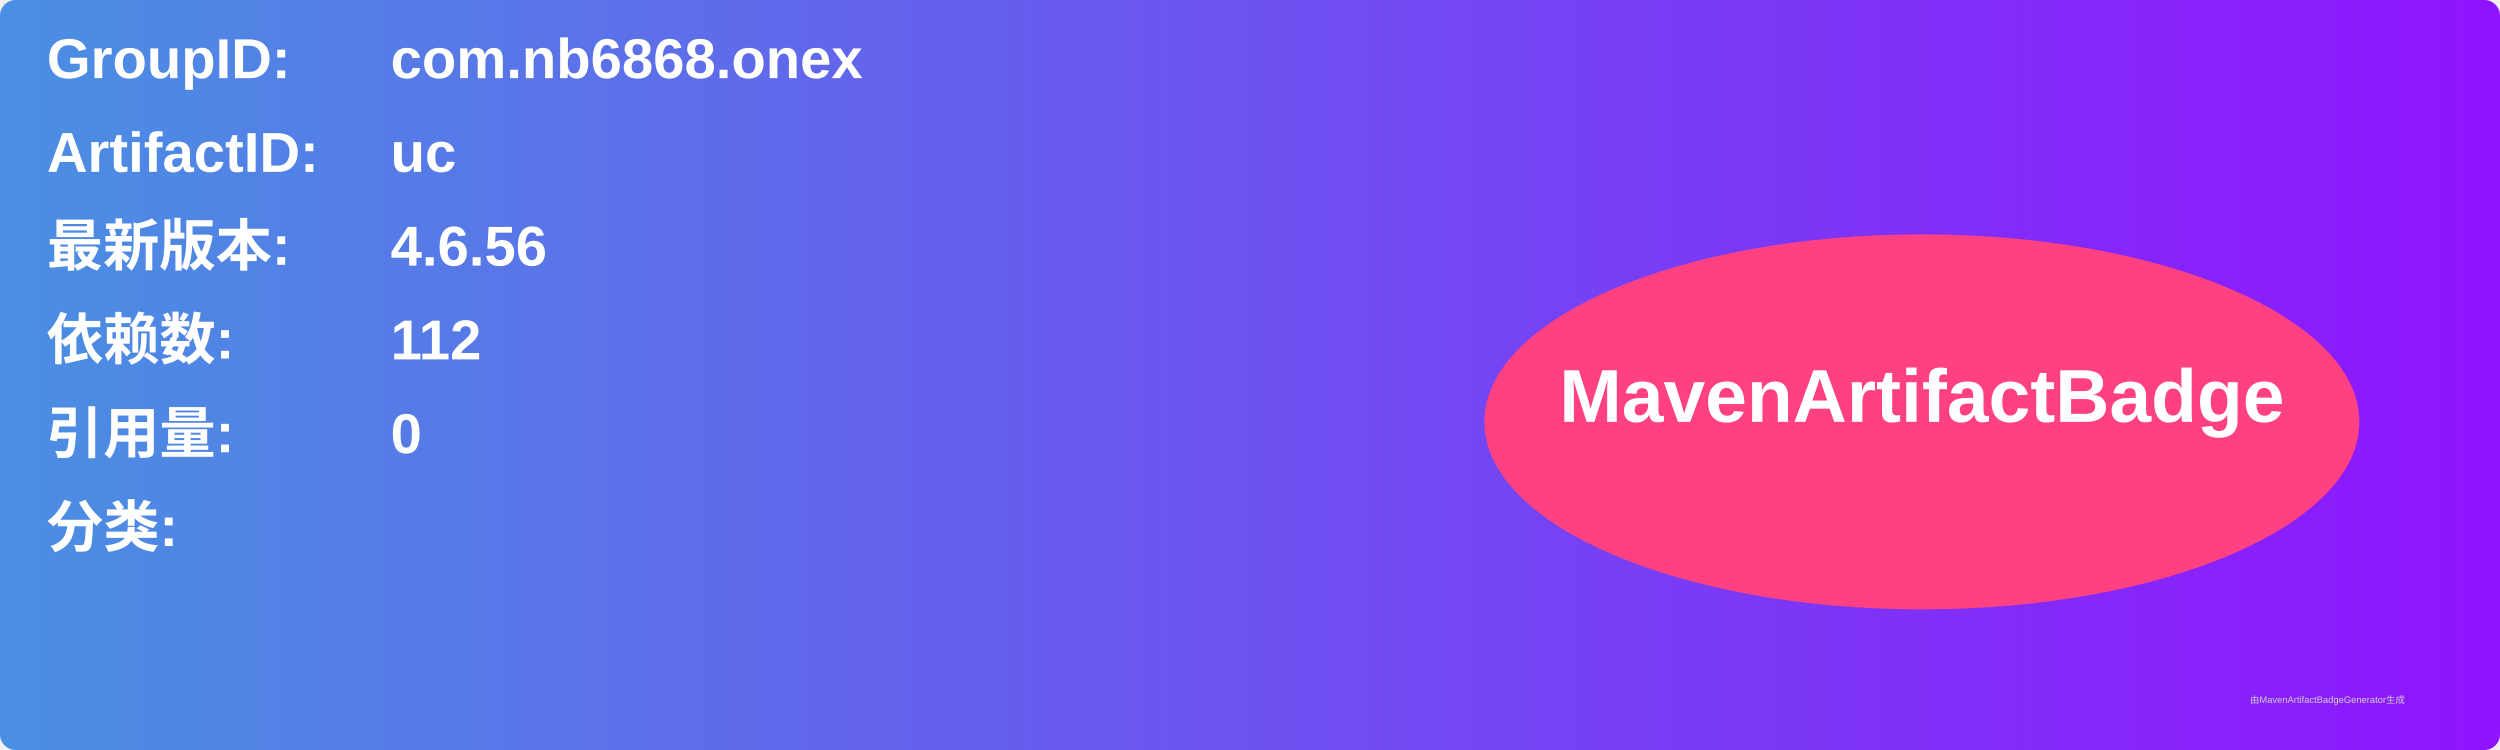
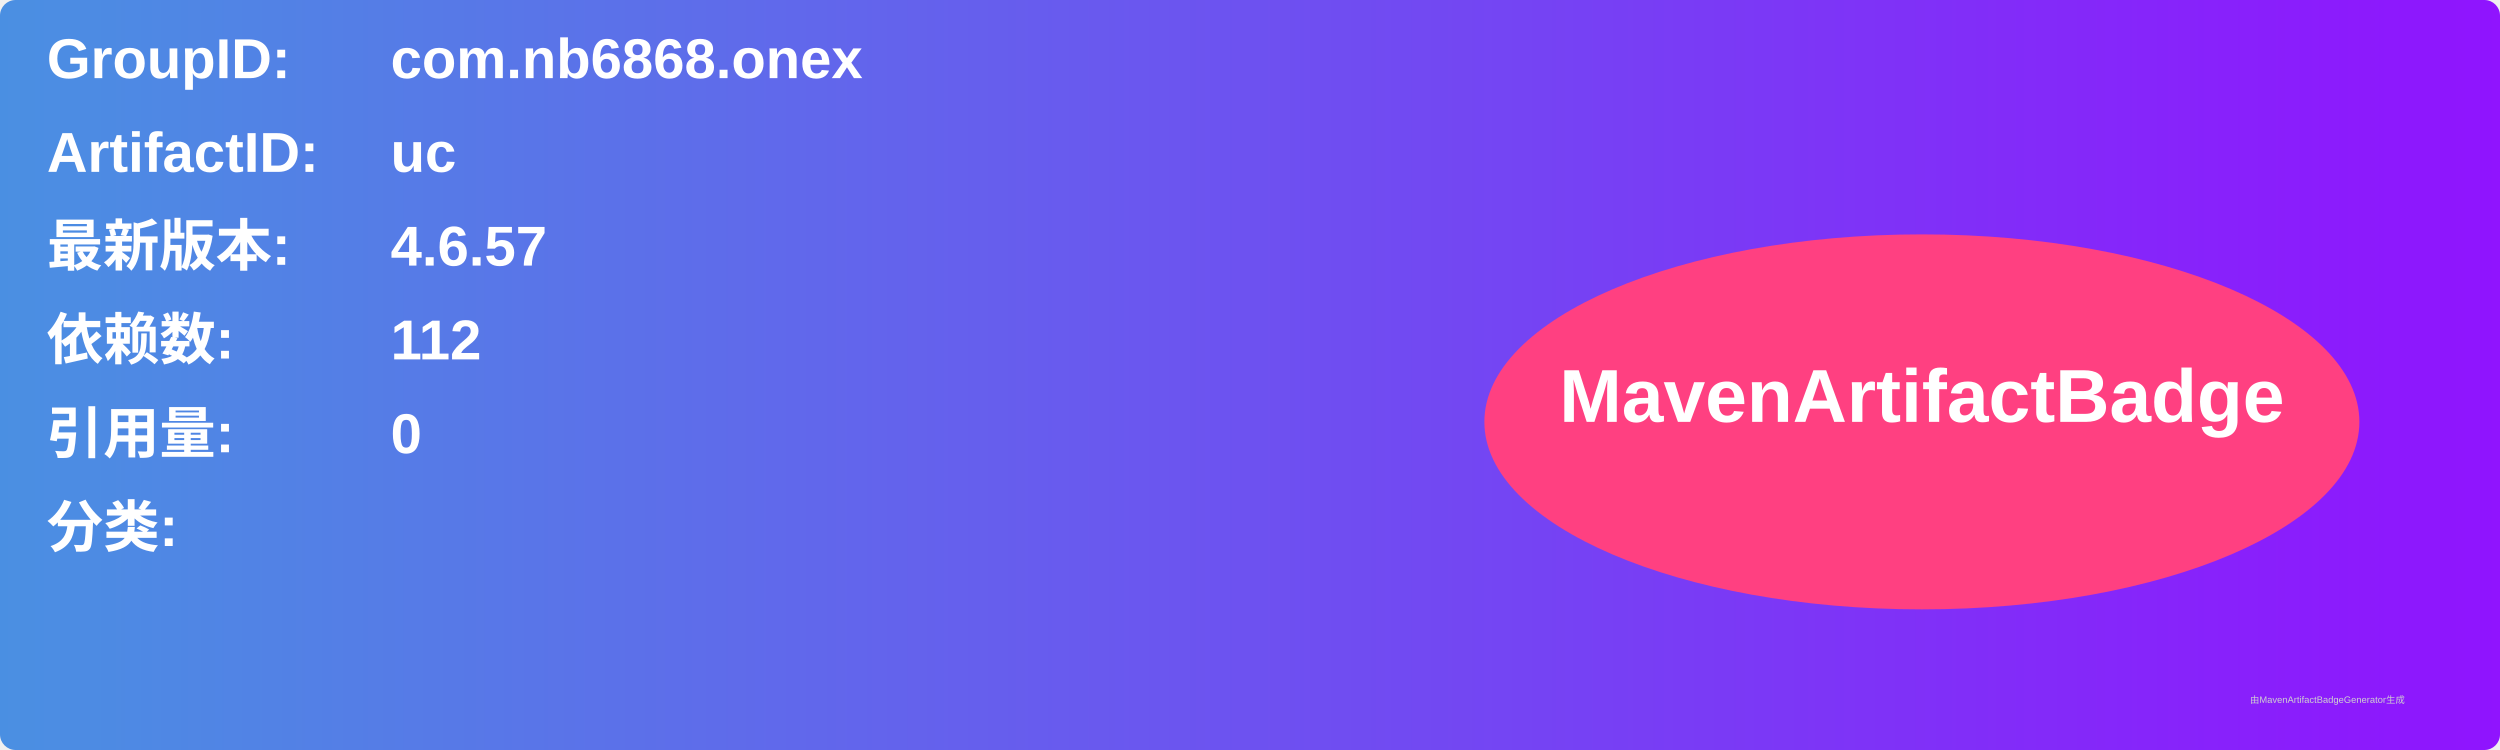
<svg xmlns="http://www.w3.org/2000/svg" width="800" height="240" viewBox="0 0 800 240">
  <linearGradient id="grad" x1="0%" y1="0%" x2="100%" y2="0%">
    <stop offset="0%" stop-color="#4a90e2" />
    <stop offset="100%" stop-color="#9013fe" />
  </linearGradient>
  <rect width="100%" height="100%" rx="5" ry="5" fill="url(#grad)" />
  <g transform="translate(15, 15)">
    <text x="0" y="10" font-family="Arial" font-size="18" fill="white" font-weight="bold" width="260">GroupID:</text>
    <text x="110" y="10" font-family="Arial" font-size="18" fill="white" font-weight="bold" width="460">com.nb6868.onex</text>
    <text x="0" y="40" font-family="Arial" font-size="18" fill="white" font-weight="bold" width="260">ArtifactID:</text>
    <text x="110" y="40" font-family="Arial" font-size="18" fill="white" font-weight="bold" width="460">uc</text>
    <text x="0" y="70" font-family="Arial" font-size="18" fill="white" font-weight="bold">最新版本:</text>
    <text x="110" y="70" font-family="Arial" font-size="18" fill="white" font-weight="bold">
-       <tspan font-weight="bold">4.6.56</tspan>
+       <tspan font-weight="bold">4.6.57</tspan>
    </text>
    <text x="0" y="100" font-family="Arial" font-size="18" fill="white" font-weight="bold">依赖数: </text>
    <text x="110" y="100" font-family="Arial" font-size="18" fill="white">
      <tspan font-weight="bold">112</tspan>
    </text>
    <text x="0" y="130" font-family="Arial" font-size="18" fill="white" font-weight="bold">引用量: </text>
    <text x="110" y="130" font-family="Arial" font-size="18" fill="white">
      <tspan font-weight="bold">0</tspan>
    </text>
    <text x="0" y="160" font-family="Arial" font-size="18" fill="white" font-weight="bold">分类:</text>
    <text x="10" y="190" font-family="Arial" font-size="10" fill="white">
      <tspan font-weight="bold" />
    </text>
    <ellipse cx="600" cy="120" rx="140" ry="60" fill="#ff4081" />
    <text x="600" y="120" text-anchor="middle" font-family="Arial" font-size="24" fill="white" font-weight="bold">MavenArtifactBadge</text>
  </g>
  <text x="720" y="225" font-family="Arial" font-size="3" fill="#d0d0d0">由MavenArtifactBadgeGenerator生成</text>
</svg>
